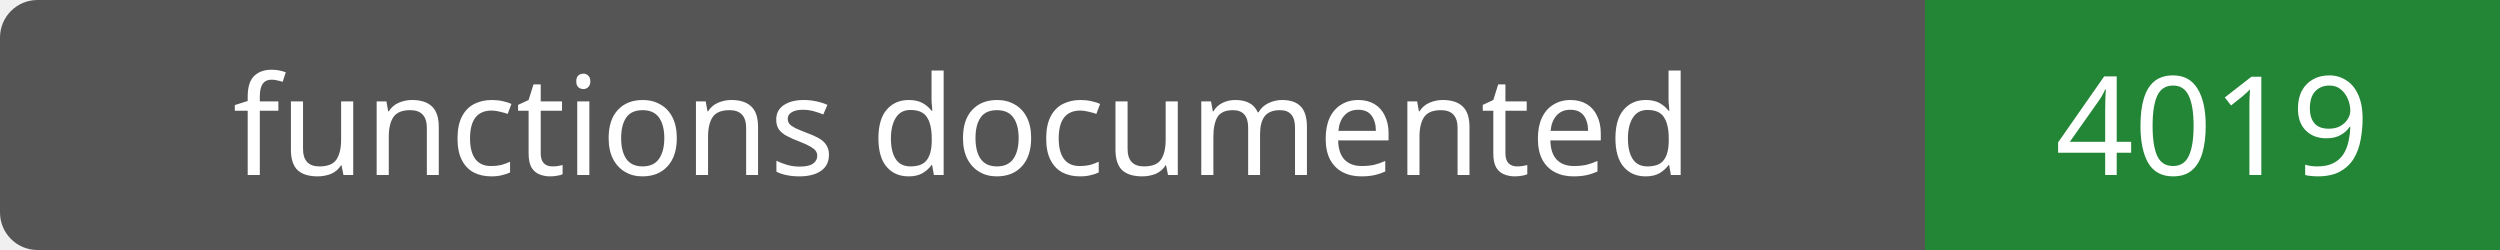
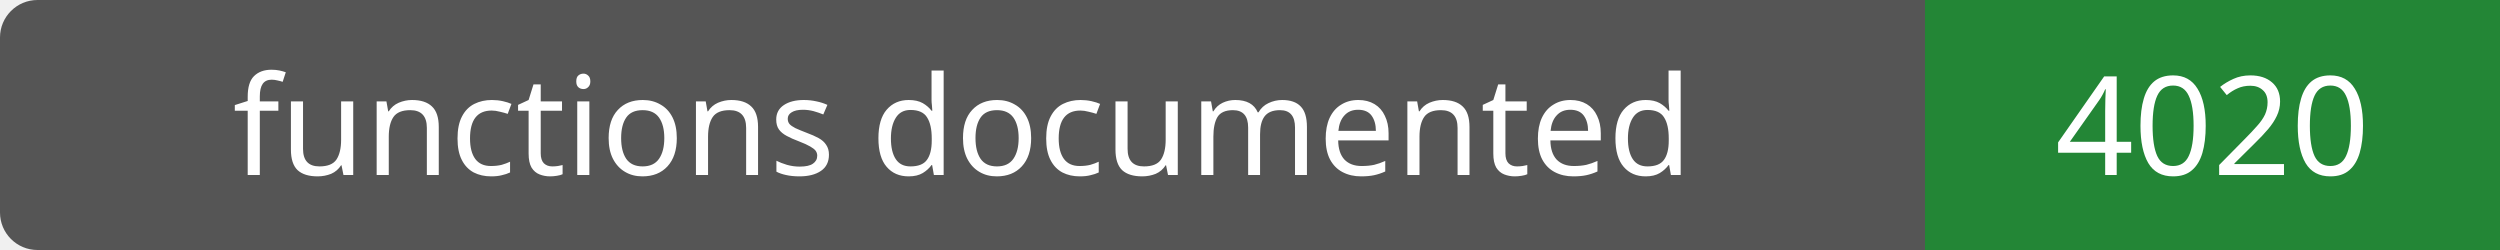
- <svg xmlns="http://www.w3.org/2000/svg" width="200" height="20" role="img" aria-label="functions documented: 4019">
+ <svg xmlns="http://www.w3.org/2000/svg" width="200" height="20" role="img" aria-label="functions documented: 4020">
  <rect width="200" height="20" rx="3" fill="#555" />
  <path fill="#238636" d="M154 0h46v20H154z" />
  <g fill="#fff" text-anchor="middle" font-family="Verdana,sans-serif" font-size="11">
    <text x="77.0" y="14">functions documented</text>
-     <text x="177.0" y="14">4019</text>
+     <text x="177.0" y="14">4020</text>
  </g>
</svg>
